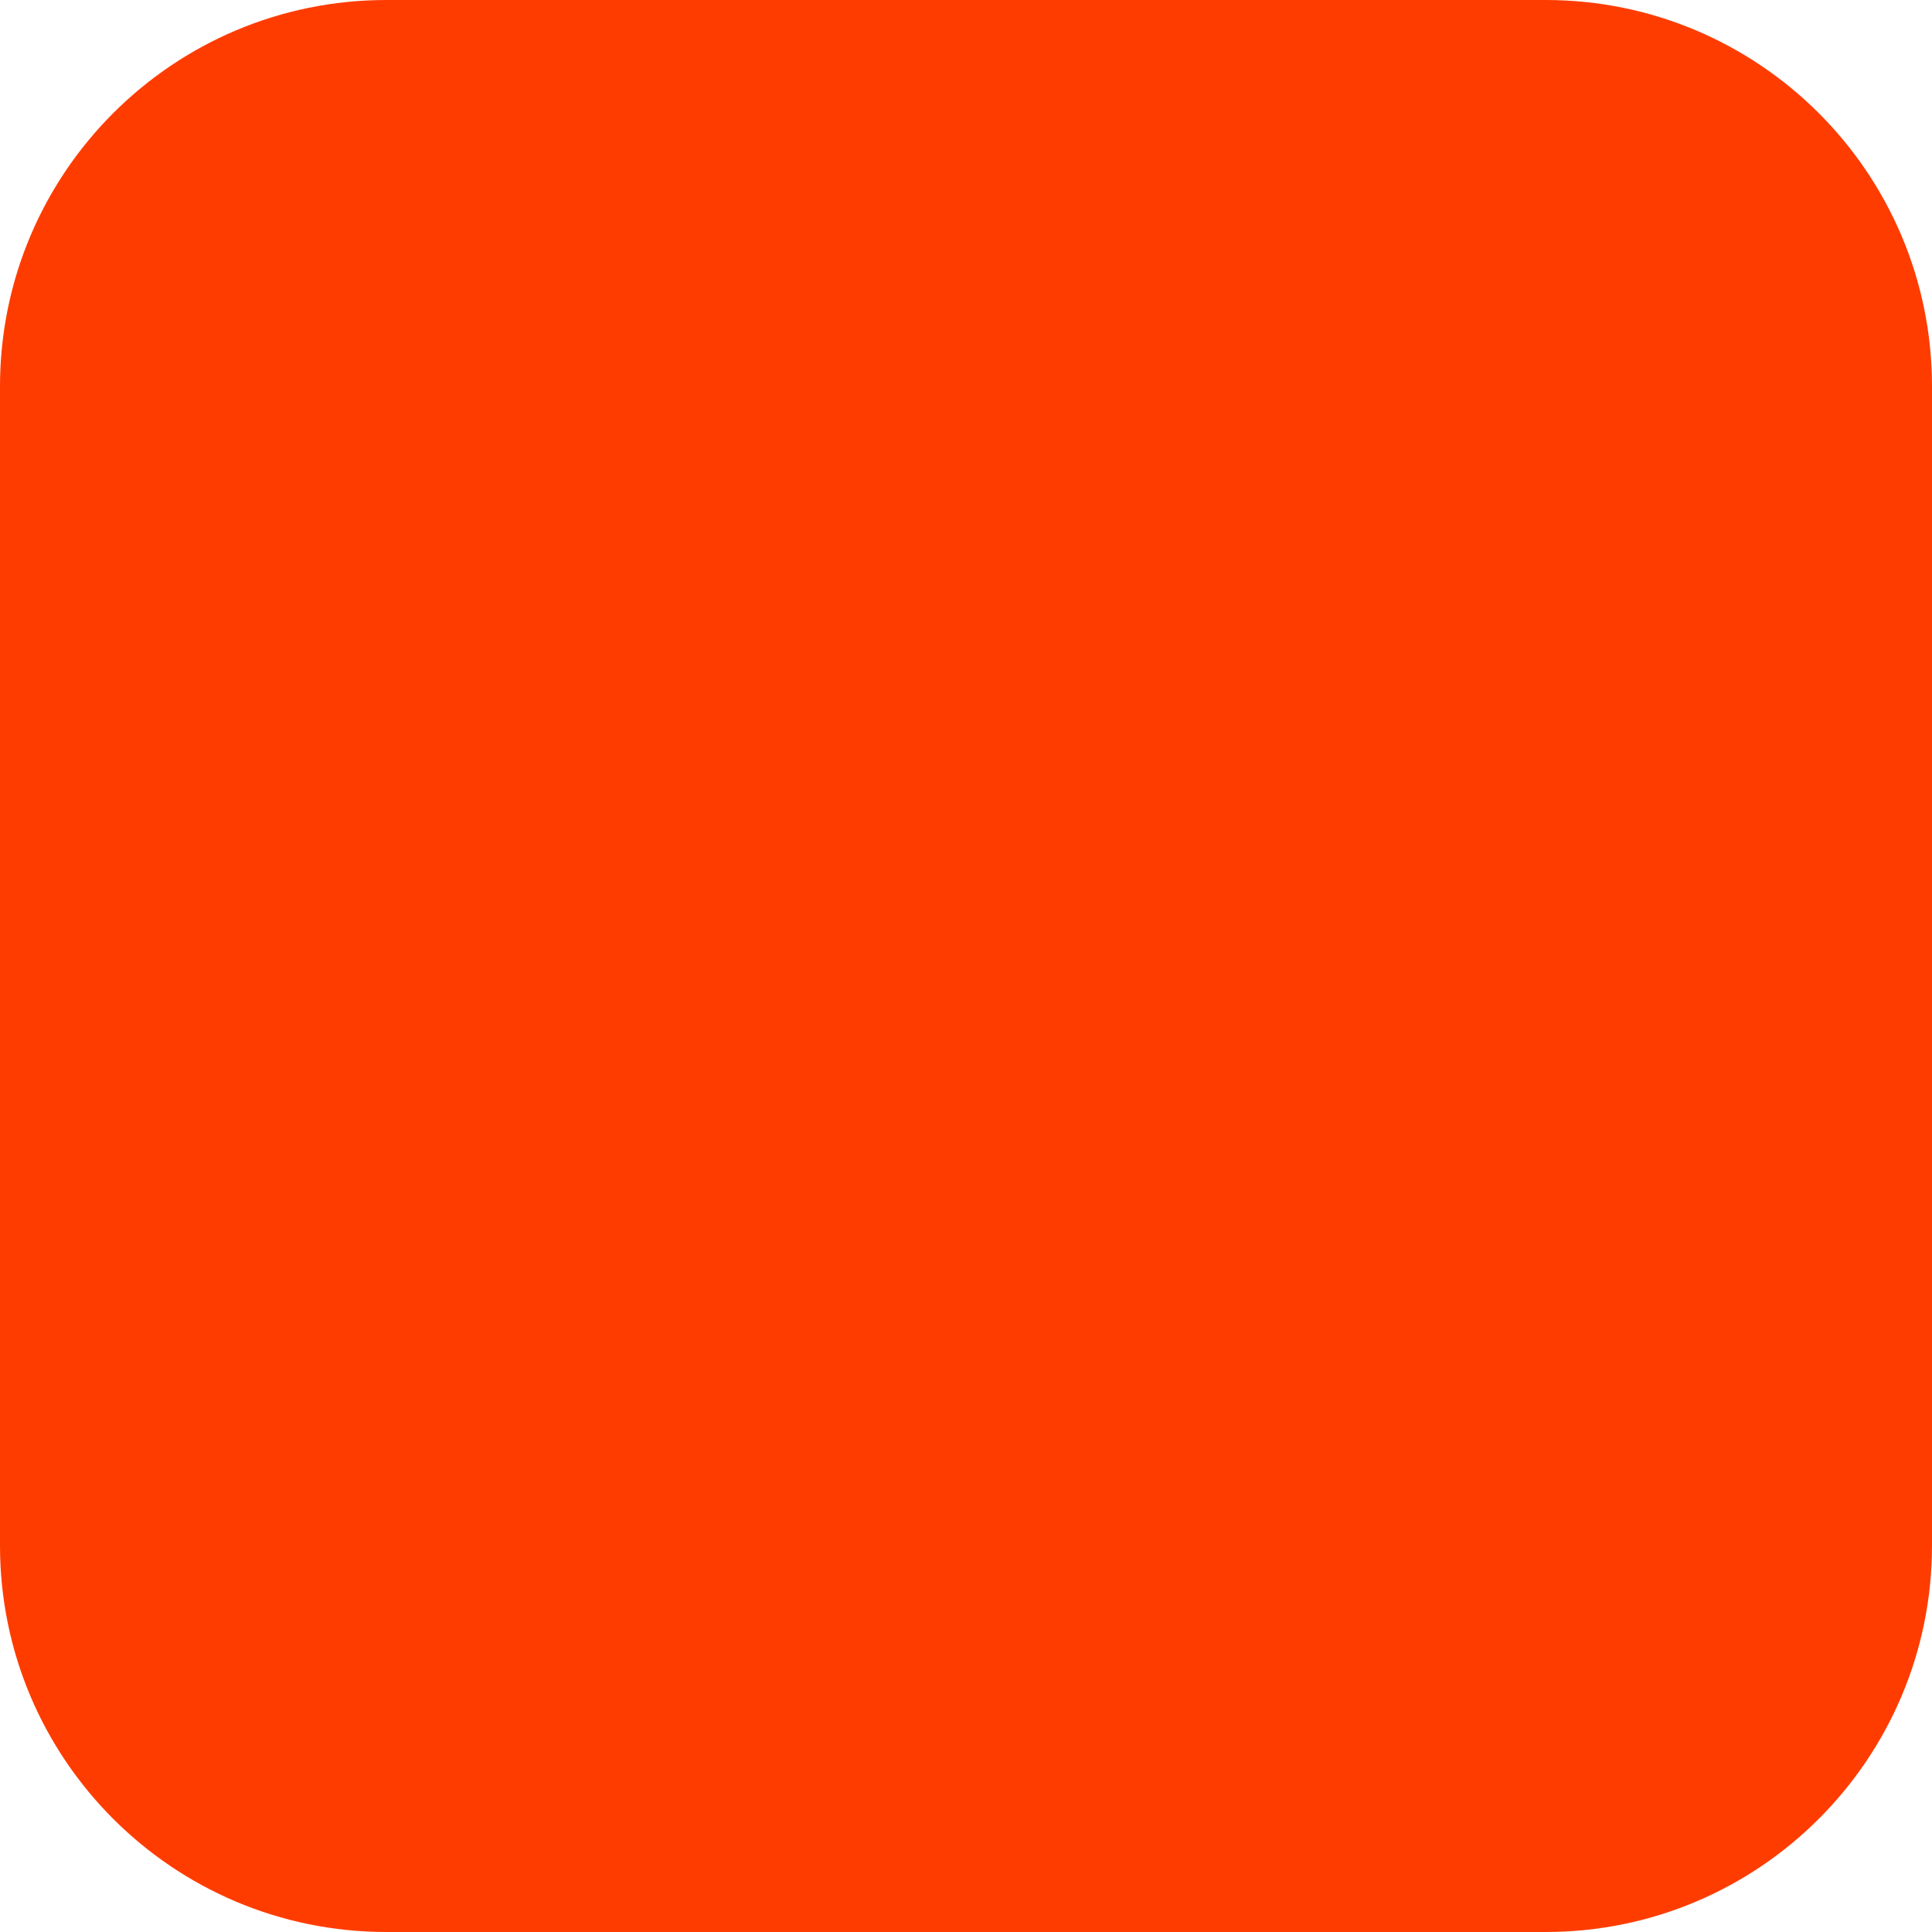
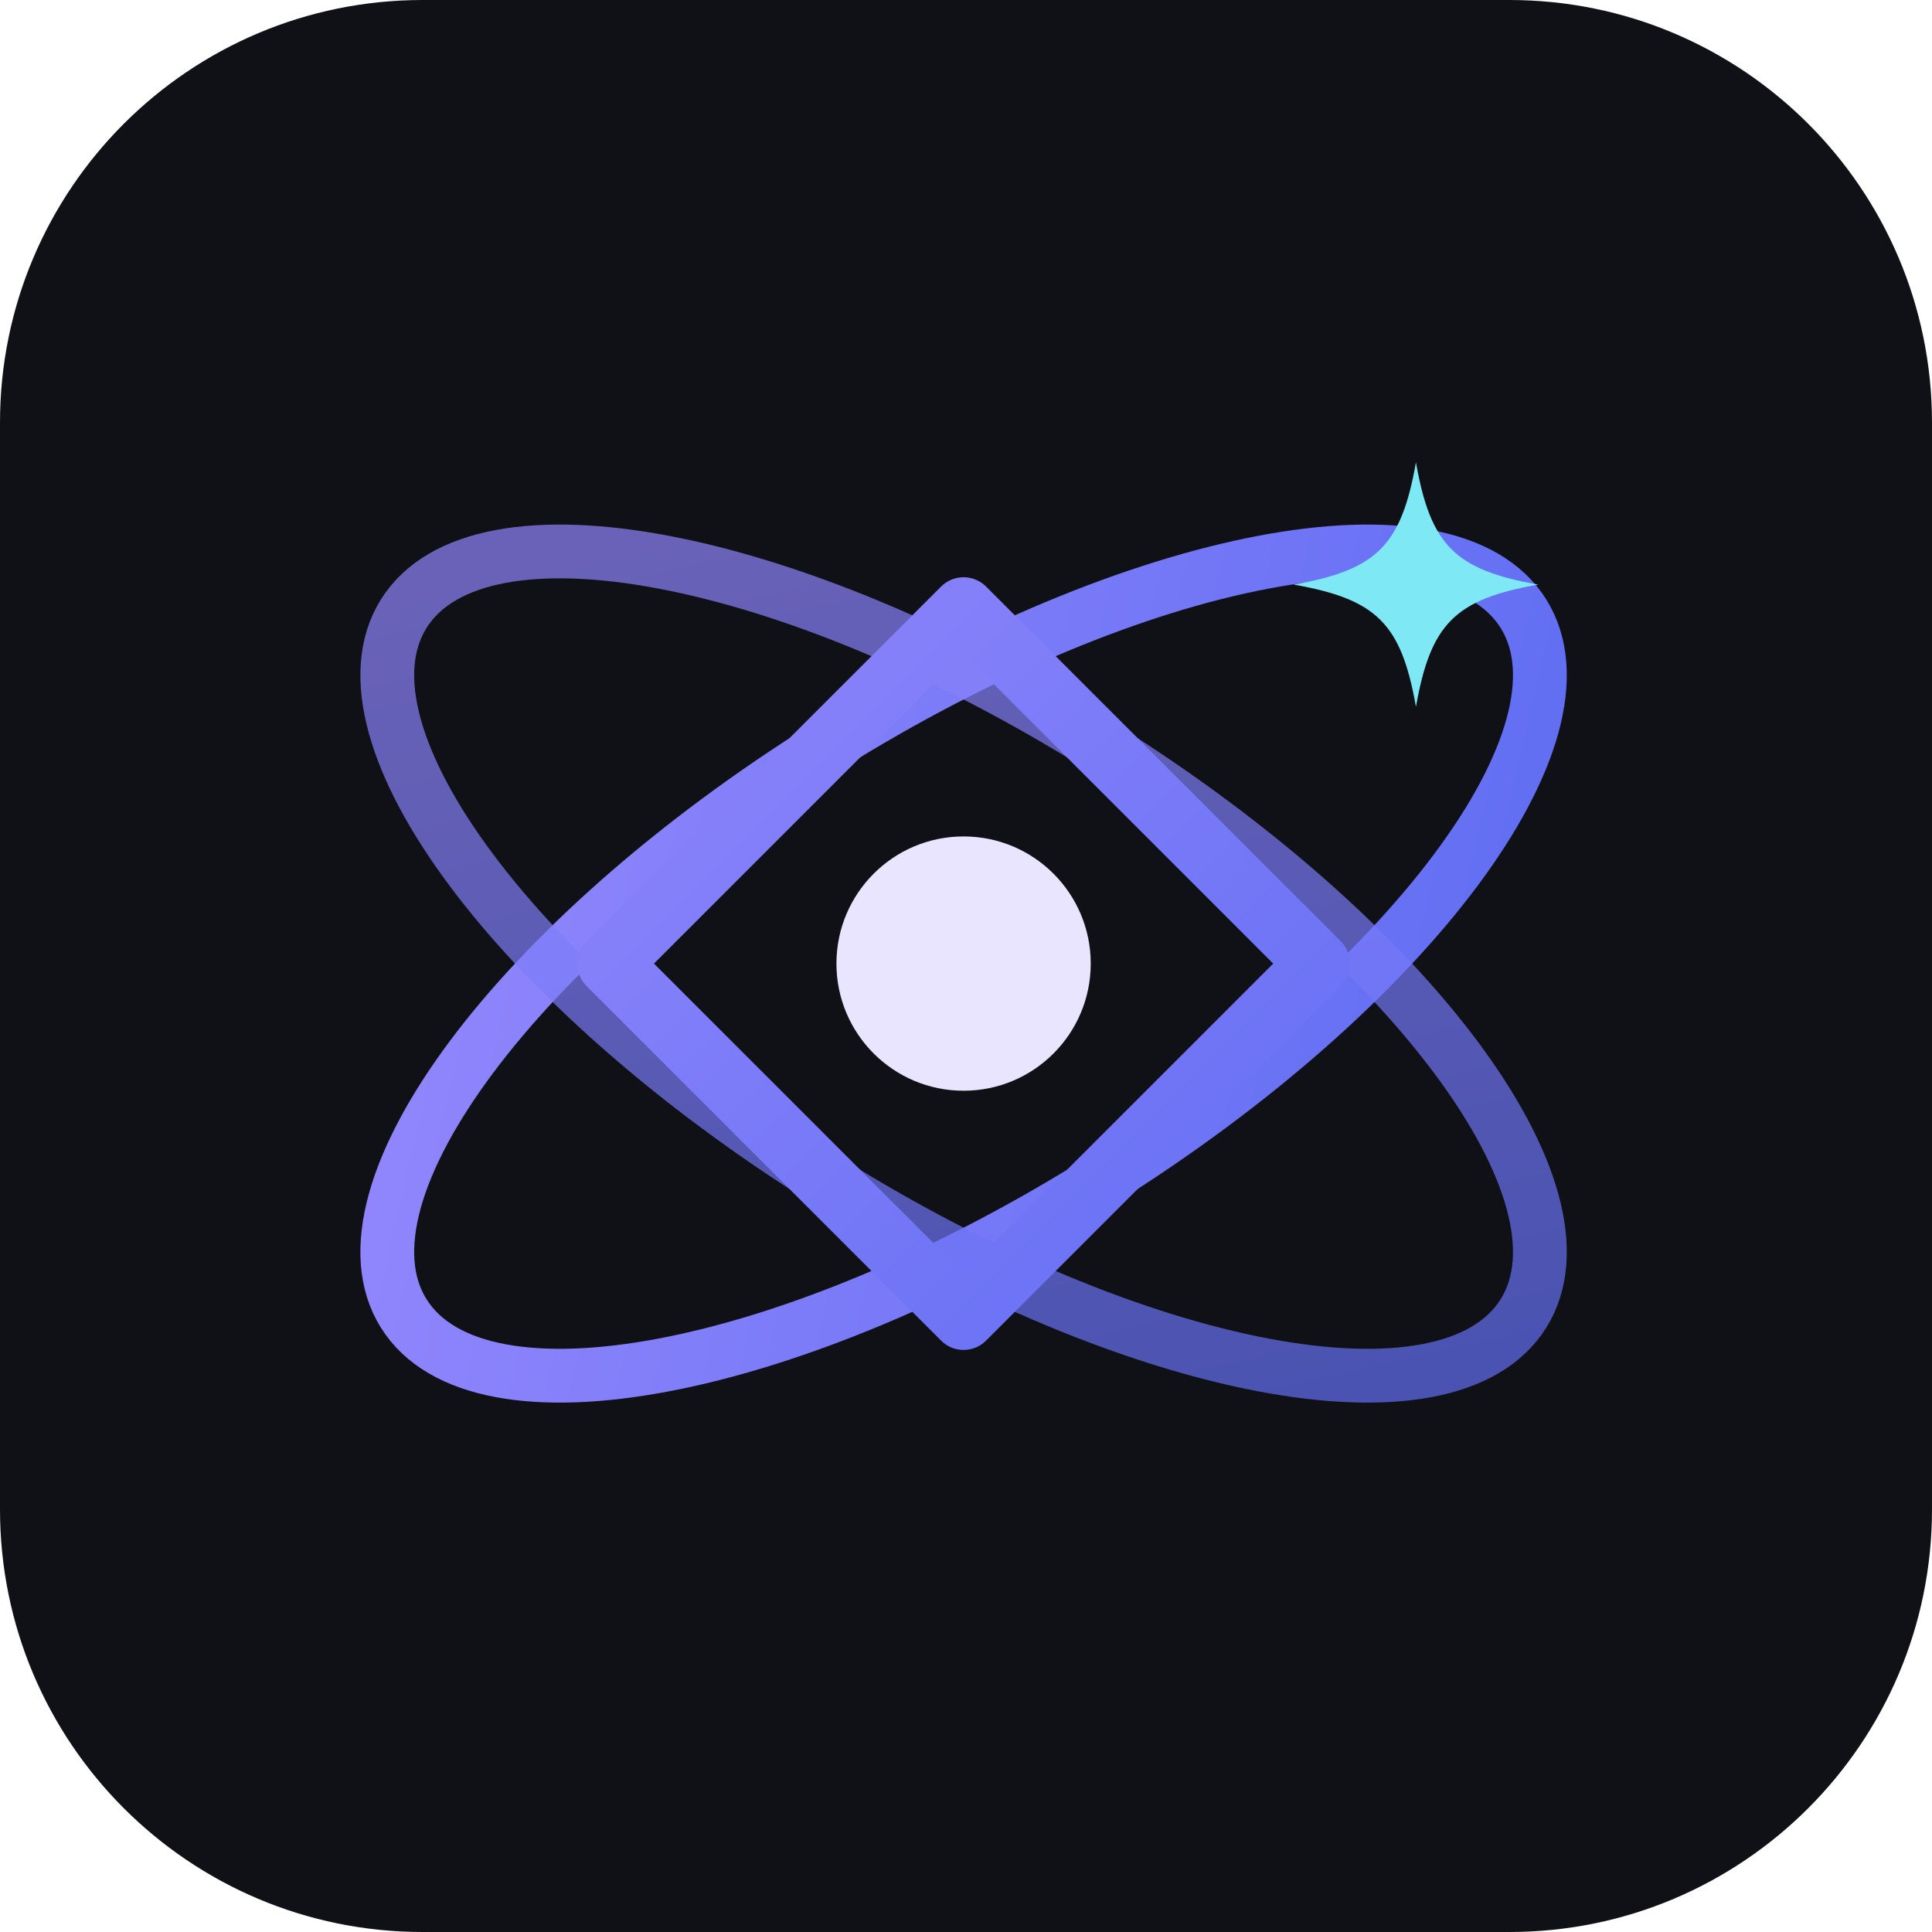
- <svg xmlns="http://www.w3.org/2000/svg" width="180" height="180" viewBox="0 0 180 180" fill="none">
-   <rect width="180" height="180" rx="36" fill="#FF3C00" />
+ <svg xmlns="http://www.w3.org/2000/svg" viewBox="0 0 64 64" fill="none">
+   <rect width="64" height="64" rx="14" fill="#101116" />
+   <g transform="translate(6 6) scale(.81)">
+     <defs>
+       <linearGradient id="gf" x1="8" y1="8" x2="56" y2="56" gradientUnits="userSpaceOnUse">
+         <stop offset="0" stop-color="#9d8cff" />
+         <stop offset="1" stop-color="#5568f0" />
+       </linearGradient>
+     </defs>
+     <g fill="none" stroke="url(#gf)" stroke-width="2.2" stroke-linecap="round">
+       <ellipse cx="32" cy="32" rx="27" ry="10.5" transform="rotate(-32 32 32)" />
+       <ellipse cx="32" cy="32" rx="27" ry="10.5" transform="rotate(32 32 32)" opacity=".7" />
+       <path d="M32 17.5 46.5 32 32 46.5 17.5 32Z" stroke-width="2.6" stroke-linejoin="round" />
+     </g>
+     <circle cx="32" cy="32" r="5.2" fill="#e9e4ff" />
+     <path d="M50.5 11.5c.6 3.4 1.6 4.4 5 5-3.4.6-4.4 1.6-5 5-.6-3.4-1.6-4.4-5-5 3.4-.6 4.4-1.6 5-5Z" fill="#7ee8f5" />
+   </g>
</svg>
